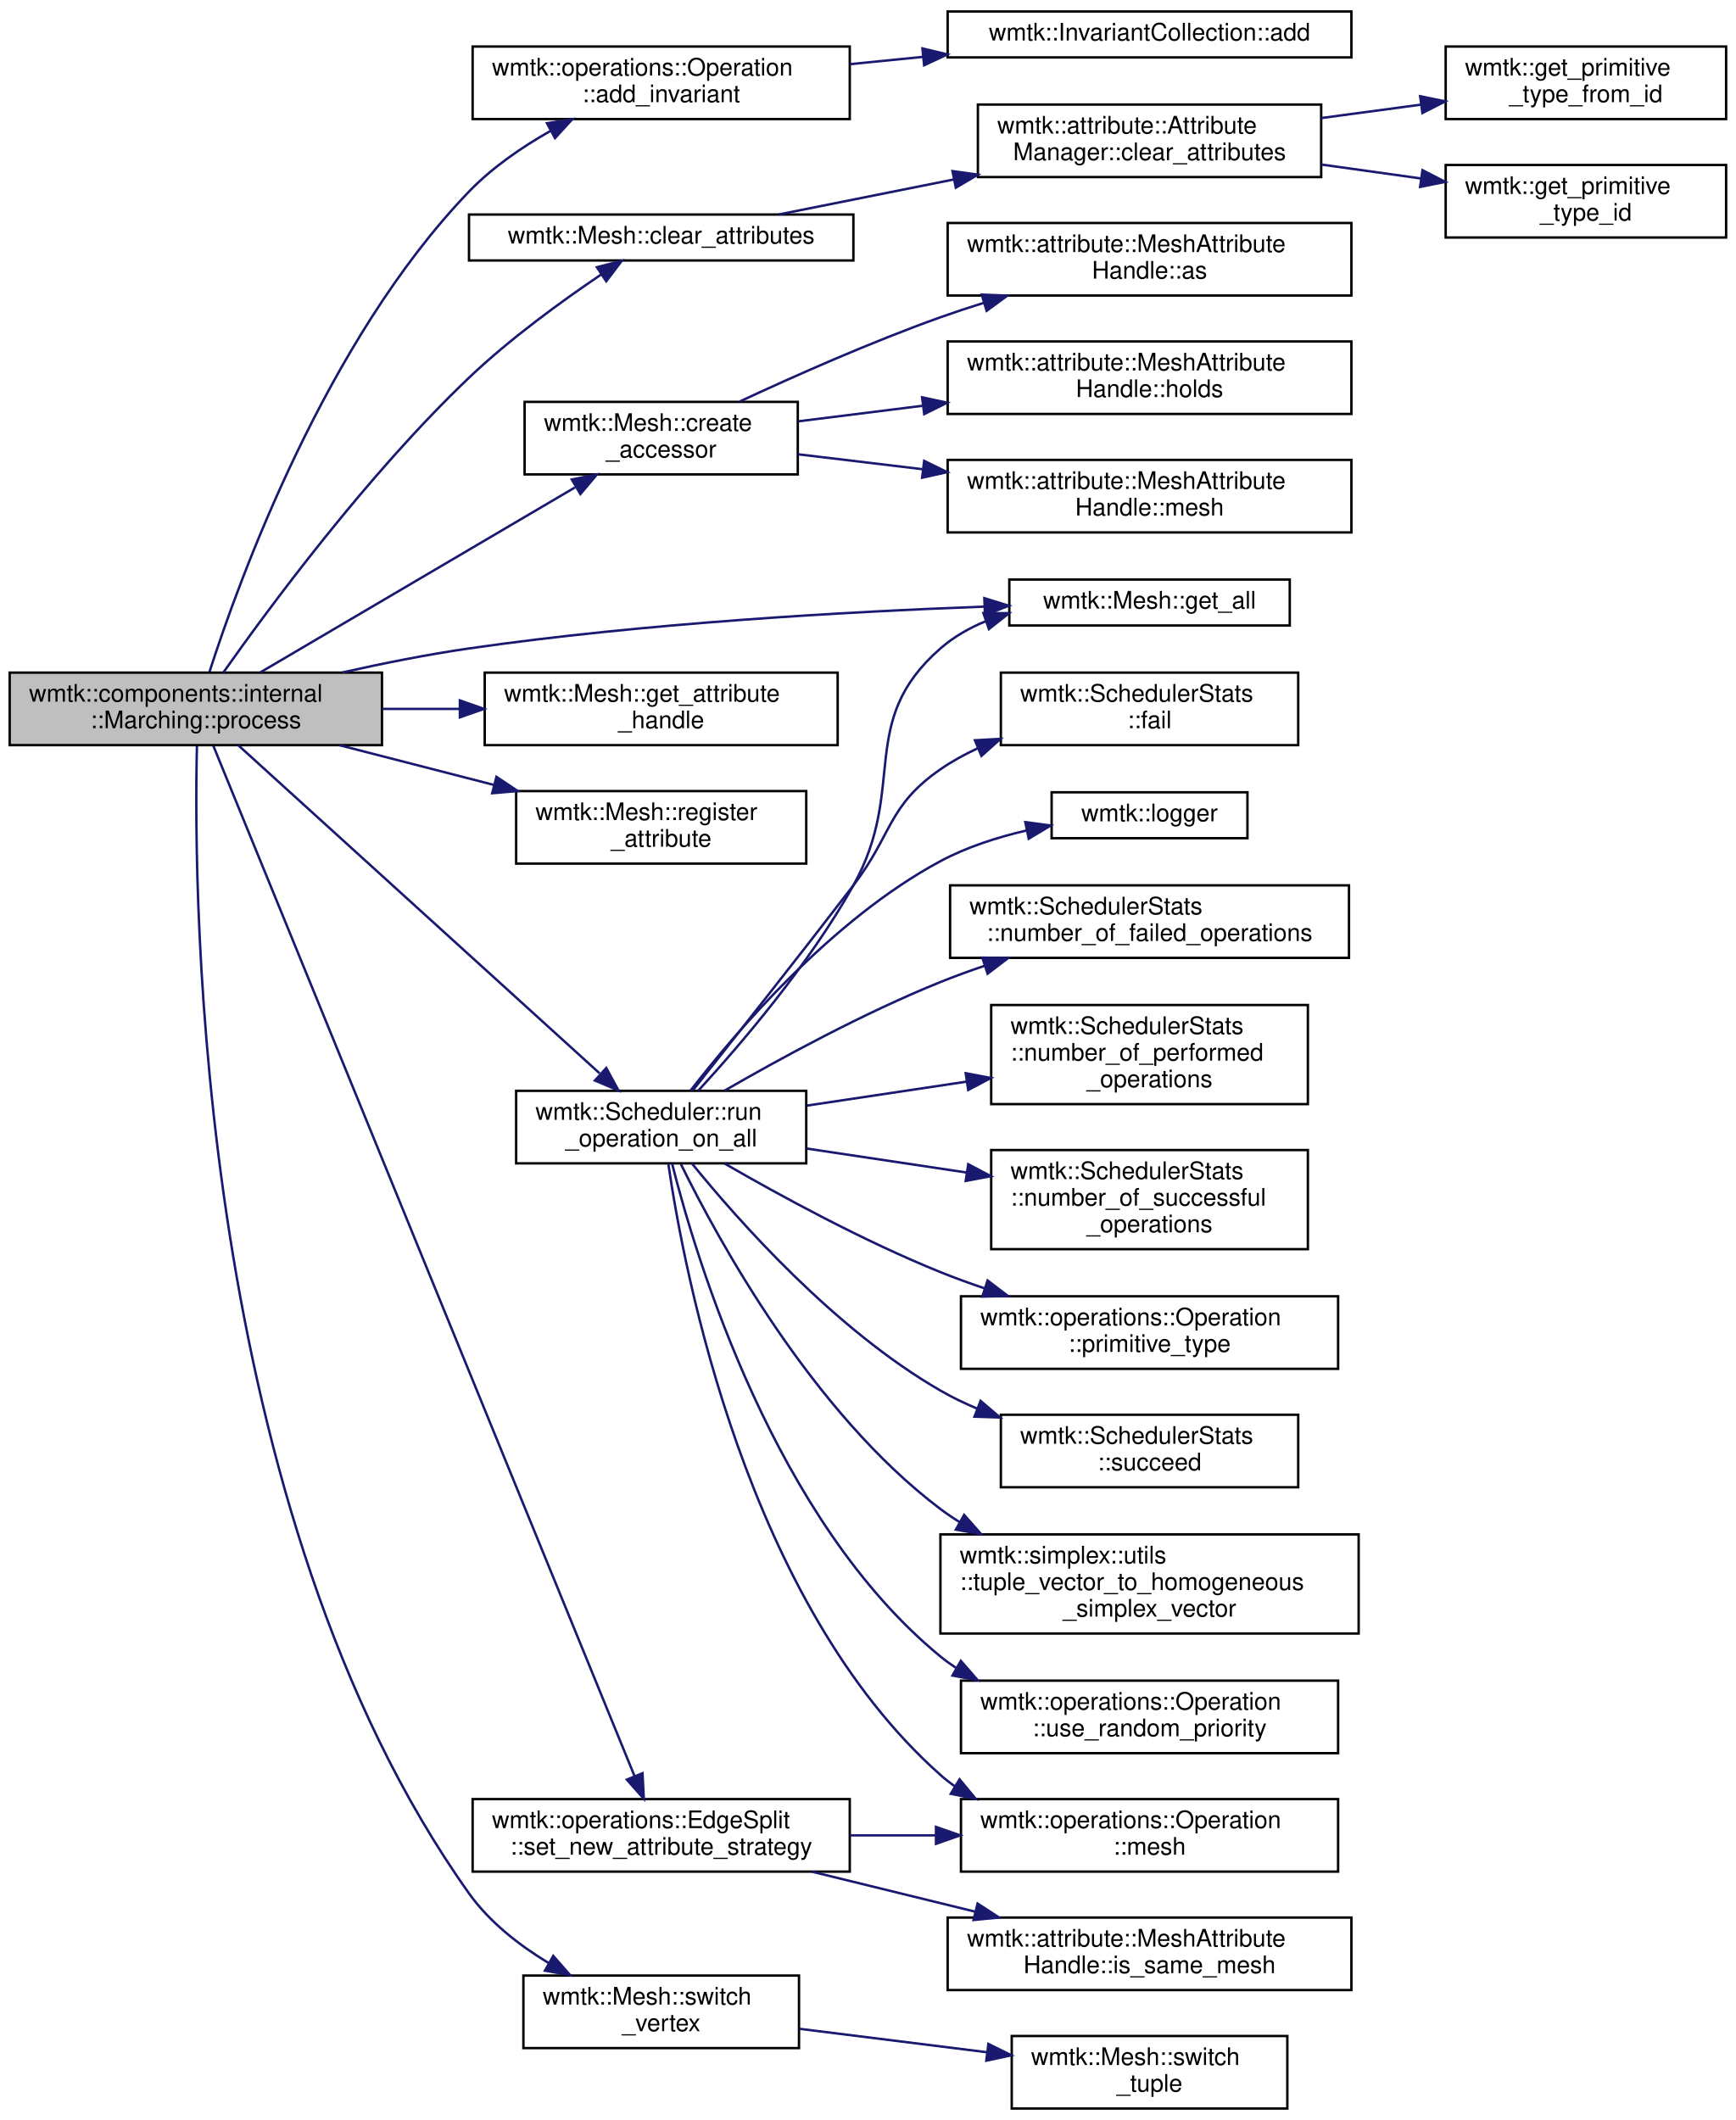
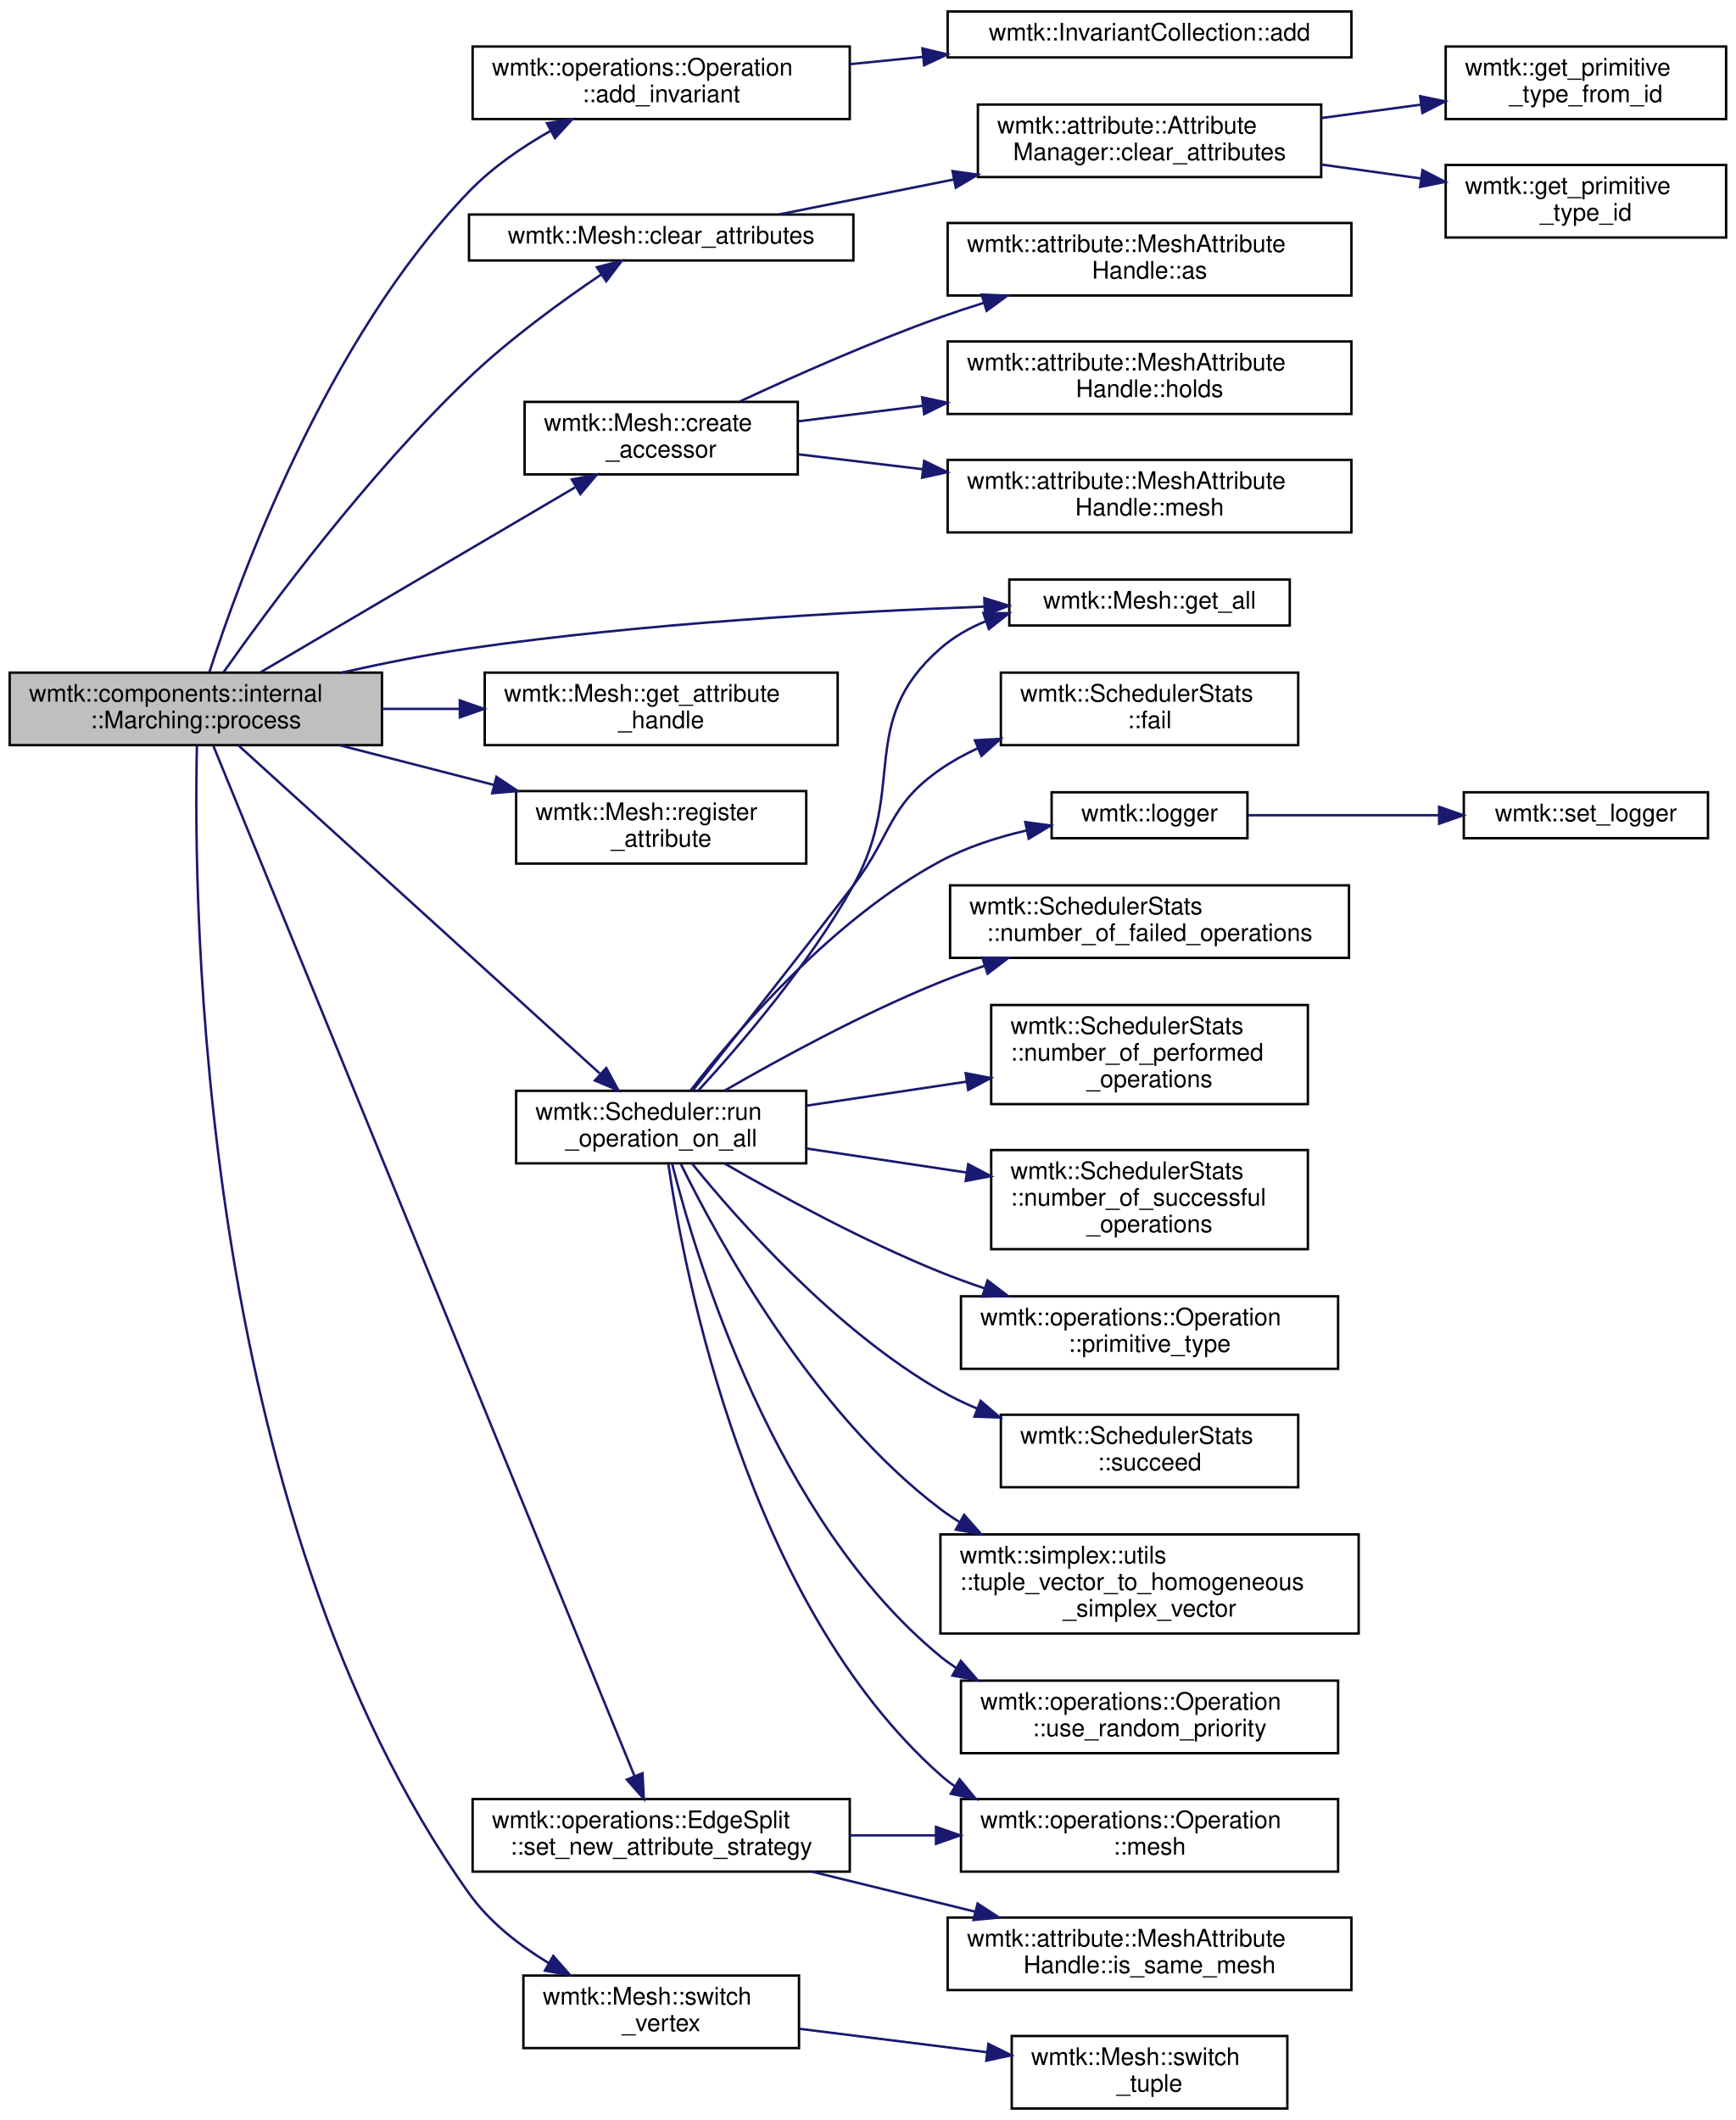
<svg xmlns="http://www.w3.org/2000/svg" xmlns:xlink="http://www.w3.org/1999/xlink" width="718pt" height="877pt" viewBox="0.00 0.00 718.00 876.50">
  <g id="graph0" class="graph" transform="scale(1 1) rotate(0) translate(4 872.5)">
    <g id="node1" class="node">
      <g id="a_node1">
        <a xlink:title=" ">
          <polygon fill="#bfbfbf" stroke="black" points="0,-564.5 0,-594.5 154,-594.5 154,-564.5 0,-564.5" />
          <text text-anchor="start" x="8" y="-582.5" font-family="Helvetica,sans-Serif" font-size="10.00">wmtk::components::internal</text>
          <text text-anchor="middle" x="77" y="-571.5" font-family="Helvetica,sans-Serif" font-size="10.00">::Marching::process</text>
        </a>
      </g>
    </g>
    <g id="node2" class="node">
      <g id="a_node2">
        <a xlink:href="classwmtk_1_1operations_1_1_operation.html#a15a2b269f98ec16b4b8d1d88feb60b85" target="_top" xlink:title=" ">
          <polygon fill="none" stroke="black" points="191.5,-823.5 191.5,-853.5 347.5,-853.5 347.5,-823.5 191.5,-823.5" />
          <text text-anchor="start" x="199.5" y="-841.5" font-family="Helvetica,sans-Serif" font-size="10.00">wmtk::operations::Operation</text>
          <text text-anchor="middle" x="269.5" y="-830.5" font-family="Helvetica,sans-Serif" font-size="10.00">::add_invariant</text>
        </a>
      </g>
    </g>
    <g id="edge1" class="edge">
      <path fill="none" stroke="midnightblue" d="M82.64,-594.77C94.78,-632.57 130.68,-731.86 190,-793.5 199.55,-803.42 211.76,-811.82 223.69,-818.59" />
      <polygon fill="midnightblue" stroke="midnightblue" points="222.25,-821.78 232.72,-823.43 225.57,-815.62 222.25,-821.78" />
    </g>
    <g id="node4" class="node">
      <g id="a_node4">
        <a xlink:href="classwmtk_1_1_mesh.html#aace4261aafb2bf0c4557d1eae80fd122" target="_top" xlink:title="Remove all custom attributes besides the one passed in.">
          <polygon fill="none" stroke="black" points="190,-765 190,-784 349,-784 349,-765 190,-765" />
          <text text-anchor="middle" x="269.5" y="-772" font-family="Helvetica,sans-Serif" font-size="10.00">wmtk::Mesh::clear_attributes</text>
        </a>
      </g>
    </g>
    <g id="edge3" class="edge">
      <path fill="none" stroke="midnightblue" d="M88.36,-594.51C106.94,-620.87 147.95,-676.46 190,-716.5 206.98,-732.67 228.54,-748.3 244.77,-759.26" />
      <polygon fill="midnightblue" stroke="midnightblue" points="242.9,-762.22 253.17,-764.84 246.77,-756.39 242.9,-762.22" />
    </g>
    <g id="node8" class="node">
      <g id="a_node8">
        <a xlink:href="classwmtk_1_1_mesh.html#a8a5ee2526671002bd91f2b7182b92af6" target="_top" xlink:title=" ">
          <polygon fill="none" stroke="black" points="213,-676.5 213,-706.5 326,-706.5 326,-676.5 213,-676.5" />
          <text text-anchor="start" x="221" y="-694.5" font-family="Helvetica,sans-Serif" font-size="10.00">wmtk::Mesh::create</text>
          <text text-anchor="middle" x="269.5" y="-683.5" font-family="Helvetica,sans-Serif" font-size="10.00">_accessor</text>
        </a>
      </g>
    </g>
    <g id="edge7" class="edge">
      <path fill="none" stroke="midnightblue" d="M103.69,-594.6C137.3,-614.37 196.32,-649.07 233.86,-671.13" />
      <polygon fill="midnightblue" stroke="midnightblue" points="232.52,-674.4 242.91,-676.46 236.07,-668.37 232.52,-674.4" />
    </g>
    <g id="node12" class="node">
      <g id="a_node12">
        <a xlink:href="classwmtk_1_1_mesh.html#a6d2a546c8f661bf6386cf845a1693d2f" target="_top" xlink:title="Generate a vector of Tuples from global vertex/edge/triangle/tetrahedron index.">
          <polygon fill="none" stroke="black" points="413.5,-614 413.5,-633 529.5,-633 529.5,-614 413.5,-614" />
          <text text-anchor="middle" x="471.5" y="-621" font-family="Helvetica,sans-Serif" font-size="10.00">wmtk::Mesh::get_all</text>
        </a>
      </g>
    </g>
    <g id="edge11" class="edge">
      <path fill="none" stroke="midnightblue" d="M137.56,-594.56C154.42,-598.34 172.85,-602.02 190,-604.5 262.31,-614.96 345.95,-619.68 402.96,-621.8" />
      <polygon fill="midnightblue" stroke="midnightblue" points="403.17,-625.31 413.29,-622.17 403.42,-618.32 403.17,-625.31" />
    </g>
    <g id="node13" class="node">
      <g id="a_node13">
        <a xlink:href="classwmtk_1_1_mesh.html#a335d3c86fd7d291b564a44944be6bf79" target="_top" xlink:title=" ">
          <polygon fill="none" stroke="black" points="196.5,-564.5 196.5,-594.5 342.5,-594.5 342.5,-564.5 196.5,-564.5" />
          <text text-anchor="start" x="204.5" y="-582.5" font-family="Helvetica,sans-Serif" font-size="10.00">wmtk::Mesh::get_attribute</text>
          <text text-anchor="middle" x="269.5" y="-571.5" font-family="Helvetica,sans-Serif" font-size="10.00">_handle</text>
        </a>
      </g>
    </g>
    <g id="edge12" class="edge">
      <path fill="none" stroke="midnightblue" d="M154.11,-579.5C164.64,-579.5 175.48,-579.5 186.12,-579.5" />
      <polygon fill="midnightblue" stroke="midnightblue" points="186.22,-583 196.22,-579.5 186.22,-576 186.22,-583" />
    </g>
    <g id="node14" class="node">
      <g id="a_node14">
        <a xlink:href="classwmtk_1_1_mesh.html#a26b0600a273bc261624633441e1497cb" target="_top" xlink:title=" ">
          <polygon fill="none" stroke="black" points="209.5,-515.5 209.5,-545.5 329.5,-545.5 329.5,-515.5 209.5,-515.5" />
          <text text-anchor="start" x="217.5" y="-533.5" font-family="Helvetica,sans-Serif" font-size="10.00">wmtk::Mesh::register</text>
          <text text-anchor="middle" x="269.5" y="-522.5" font-family="Helvetica,sans-Serif" font-size="10.00">_attribute</text>
        </a>
      </g>
    </g>
    <g id="edge13" class="edge">
      <path fill="none" stroke="midnightblue" d="M136.45,-564.47C156.66,-559.27 179.47,-553.4 200.39,-548.02" />
      <polygon fill="midnightblue" stroke="midnightblue" points="201.35,-551.39 210.16,-545.51 199.6,-544.61 201.35,-551.39" />
    </g>
    <g id="node15" class="node">
      <g id="a_node15">
        <a xlink:href="classwmtk_1_1_scheduler.html#a246ccf6605333ebb7c020aa8fae1e959" target="_top" xlink:title=" ">
          <polygon fill="none" stroke="black" points="209.5,-391.5 209.5,-421.5 329.5,-421.5 329.5,-391.5 209.5,-391.5" />
          <text text-anchor="start" x="217.5" y="-409.5" font-family="Helvetica,sans-Serif" font-size="10.00">wmtk::Scheduler::run</text>
          <text text-anchor="middle" x="269.5" y="-398.5" font-family="Helvetica,sans-Serif" font-size="10.00">_operation_on_all</text>
        </a>
      </g>
    </g>
    <g id="edge14" class="edge">
      <path fill="none" stroke="midnightblue" d="M94.57,-564.45C128.21,-533.9 204.63,-464.51 244.02,-428.74" />
      <polygon fill="midnightblue" stroke="midnightblue" points="246.78,-430.95 251.83,-421.64 242.07,-425.77 246.78,-430.95" />
    </g>
-     <g id="node26" class="node">
-       <g id="a_node26">
+     <g id="node27" class="node">
+       <g id="a_node27">
        <a xlink:href="classwmtk_1_1operations_1_1_edge_split.html#ae0a8318865da32ee77c8ce98158b48e8" target="_top" xlink:title=" ">
          <polygon fill="none" stroke="black" points="191.5,-98.5 191.5,-128.5 347.5,-128.5 347.5,-98.5 191.5,-98.5" />
          <text text-anchor="start" x="199.5" y="-116.5" font-family="Helvetica,sans-Serif" font-size="10.00">wmtk::operations::EdgeSplit</text>
          <text text-anchor="middle" x="269.5" y="-105.5" font-family="Helvetica,sans-Serif" font-size="10.00">::set_new_attribute_strategy</text>
        </a>
      </g>
    </g>
-     <g id="edge26" class="edge">
+     <g id="edge27" class="edge">
      <path fill="none" stroke="midnightblue" d="M84.23,-564.26C111.93,-496.5 224.06,-222.2 258.43,-138.12" />
      <polygon fill="midnightblue" stroke="midnightblue" points="261.77,-139.2 262.32,-128.62 255.29,-136.56 261.77,-139.2" />
    </g>
-     <g id="node28" class="node">
-       <g id="a_node28">
+     <g id="node29" class="node">
+       <g id="a_node29">
        <a xlink:href="classwmtk_1_1_mesh.html#aed90cad0755b0052b0ca4502e401bcd3" target="_top" xlink:title=" ">
          <polygon fill="none" stroke="black" points="212.5,-25.5 212.5,-55.5 326.5,-55.5 326.5,-25.5 212.5,-25.5" />
          <text text-anchor="start" x="220.5" y="-43.5" font-family="Helvetica,sans-Serif" font-size="10.00">wmtk::Mesh::switch</text>
          <text text-anchor="middle" x="269.5" y="-32.5" font-family="Helvetica,sans-Serif" font-size="10.00">_vertex</text>
        </a>
      </g>
    </g>
-     <g id="edge29" class="edge">
+     <g id="edge30" class="edge">
      <path fill="none" stroke="midnightblue" d="M77.46,-564.22C75.93,-499.91 77.64,-247.31 190,-89.5 198.4,-77.71 210.61,-68.14 222.91,-60.7" />
      <polygon fill="midnightblue" stroke="midnightblue" points="224.85,-63.63 231.84,-55.66 221.41,-57.53 224.85,-63.63" />
    </g>
    <g id="node3" class="node">
      <g id="a_node3">
        <a xlink:href="classwmtk_1_1_invariant_collection.html#a4c663eb0a0911bacad33163c1b28da57" target="_top" xlink:title=" ">
          <polygon fill="none" stroke="black" points="388,-849 388,-868 555,-868 555,-849 388,-849" />
          <text text-anchor="middle" x="471.5" y="-856" font-family="Helvetica,sans-Serif" font-size="10.00">wmtk::InvariantCollection::add</text>
        </a>
      </g>
    </g>
    <g id="edge2" class="edge">
      <path fill="none" stroke="midnightblue" d="M347.54,-846.2C357.44,-847.19 367.66,-848.22 377.79,-849.23" />
      <polygon fill="midnightblue" stroke="midnightblue" points="377.56,-852.72 387.86,-850.24 378.26,-845.76 377.56,-852.72" />
    </g>
    <g id="node5" class="node">
      <g id="a_node5">
        <a xlink:href="classwmtk_1_1attribute_1_1_attribute_manager.html#a04cf50d680027097a59e48cc1acde1f3" target="_top" xlink:title="Remove all custom attributes besides the one passed in.">
          <polygon fill="none" stroke="black" points="400.5,-799.5 400.5,-829.5 542.5,-829.5 542.5,-799.5 400.5,-799.5" />
          <text text-anchor="start" x="408.5" y="-817.5" font-family="Helvetica,sans-Serif" font-size="10.00">wmtk::attribute::Attribute</text>
          <text text-anchor="middle" x="471.5" y="-806.5" font-family="Helvetica,sans-Serif" font-size="10.00">Manager::clear_attributes</text>
        </a>
      </g>
    </g>
    <g id="edge4" class="edge">
      <path fill="none" stroke="midnightblue" d="M318.15,-784.03C339.78,-788.36 365.96,-793.59 390.47,-798.49" />
      <polygon fill="midnightblue" stroke="midnightblue" points="390,-801.97 400.49,-800.5 391.37,-795.11 390,-801.97" />
    </g>
    <g id="node6" class="node">
      <g id="a_node6">
        <a xlink:href="namespacewmtk.html#af31f53a490a16a8d7b0384fa35d8a990" target="_top" xlink:title="Get the primitive type corresponding to its unique integer id.">
          <polygon fill="none" stroke="black" points="594,-823.5 594,-853.5 710,-853.5 710,-823.5 594,-823.5" />
          <text text-anchor="start" x="602" y="-841.5" font-family="Helvetica,sans-Serif" font-size="10.00">wmtk::get_primitive</text>
          <text text-anchor="middle" x="652" y="-830.5" font-family="Helvetica,sans-Serif" font-size="10.00">_type_from_id</text>
        </a>
      </g>
    </g>
    <g id="edge5" class="edge">
      <path fill="none" stroke="midnightblue" d="M542.54,-823.92C556.08,-825.74 570.24,-827.64 583.69,-829.45" />
      <polygon fill="midnightblue" stroke="midnightblue" points="583.44,-832.95 593.82,-830.81 584.38,-826.01 583.44,-832.95" />
    </g>
    <g id="node7" class="node">
      <g id="a_node7">
        <a xlink:href="namespacewmtk.html#a9e8fdc205b7ba54f122eec3761706a8e" target="_top" xlink:title="Get a unique integer id corresponding to each primitive type.">
          <polygon fill="none" stroke="black" points="594,-774.5 594,-804.5 710,-804.5 710,-774.5 594,-774.5" />
          <text text-anchor="start" x="602" y="-792.5" font-family="Helvetica,sans-Serif" font-size="10.00">wmtk::get_primitive</text>
          <text text-anchor="middle" x="652" y="-781.5" font-family="Helvetica,sans-Serif" font-size="10.00">_type_id</text>
        </a>
      </g>
    </g>
    <g id="edge6" class="edge">
      <path fill="none" stroke="midnightblue" d="M542.54,-804.69C556.08,-802.79 570.24,-800.81 583.69,-798.93" />
      <polygon fill="midnightblue" stroke="midnightblue" points="584.4,-802.36 593.82,-797.51 583.43,-795.43 584.4,-802.36" />
    </g>
    <g id="node9" class="node">
      <g id="a_node9">
        <a xlink:href="classwmtk_1_1attribute_1_1_mesh_attribute_handle.html#ac326961f01b9ba4fec395827f15a7ef2" target="_top" xlink:title=" ">
          <polygon fill="none" stroke="black" points="388,-750.5 388,-780.5 555,-780.5 555,-750.5 388,-750.5" />
          <text text-anchor="start" x="396" y="-768.5" font-family="Helvetica,sans-Serif" font-size="10.00">wmtk::attribute::MeshAttribute</text>
          <text text-anchor="middle" x="471.5" y="-757.5" font-family="Helvetica,sans-Serif" font-size="10.00">Handle::as</text>
        </a>
      </g>
    </g>
    <g id="edge8" class="edge">
      <path fill="none" stroke="midnightblue" d="M302.11,-706.71C324.84,-717.3 356.4,-731.3 385,-741.5 390.81,-743.57 396.9,-745.59 403.03,-747.5" />
      <polygon fill="midnightblue" stroke="midnightblue" points="402.08,-750.88 412.67,-750.44 404.12,-744.18 402.08,-750.88" />
    </g>
    <g id="node10" class="node">
      <g id="a_node10">
        <a xlink:href="classwmtk_1_1attribute_1_1_mesh_attribute_handle.html#a2b86caeb22b007b85b138ebc6b0ed837" target="_top" xlink:title=" ">
          <polygon fill="none" stroke="black" points="388,-701.5 388,-731.5 555,-731.5 555,-701.5 388,-701.5" />
          <text text-anchor="start" x="396" y="-719.5" font-family="Helvetica,sans-Serif" font-size="10.00">wmtk::attribute::MeshAttribute</text>
          <text text-anchor="middle" x="471.5" y="-708.5" font-family="Helvetica,sans-Serif" font-size="10.00">Handle::holds</text>
        </a>
      </g>
    </g>
    <g id="edge9" class="edge">
      <path fill="none" stroke="midnightblue" d="M326.21,-698.46C342.15,-700.46 359.98,-702.68 377.51,-704.88" />
      <polygon fill="midnightblue" stroke="midnightblue" points="377.43,-708.39 387.79,-706.16 378.3,-701.45 377.43,-708.39" />
    </g>
    <g id="node11" class="node">
      <g id="a_node11">
        <a xlink:href="classwmtk_1_1attribute_1_1_mesh_attribute_handle.html#a620620d54776b2c5f4f9cebad465cfa7" target="_top" xlink:title=" ">
          <polygon fill="none" stroke="black" points="388,-652.5 388,-682.5 555,-682.5 555,-652.5 388,-652.5" />
          <text text-anchor="start" x="396" y="-670.5" font-family="Helvetica,sans-Serif" font-size="10.00">wmtk::attribute::MeshAttribute</text>
          <text text-anchor="middle" x="471.5" y="-659.5" font-family="Helvetica,sans-Serif" font-size="10.00">Handle::mesh</text>
        </a>
      </g>
    </g>
    <g id="edge10" class="edge">
      <path fill="none" stroke="midnightblue" d="M326.21,-684.81C342.15,-682.9 359.98,-680.76 377.51,-678.66" />
      <polygon fill="midnightblue" stroke="midnightblue" points="378.28,-682.09 387.79,-677.43 377.44,-675.14 378.28,-682.09" />
    </g>
    <g id="edge16" class="edge">
      <path fill="none" stroke="midnightblue" d="M284.94,-421.68C302.1,-440.39 330.72,-473.73 349,-506.5 371.6,-547.02 350.08,-573.95 385,-604.5 390.51,-609.32 396.97,-613 403.82,-615.79" />
      <polygon fill="midnightblue" stroke="midnightblue" points="402.77,-619.13 413.37,-619.08 405.06,-612.52 402.77,-619.13" />
    </g>
    <g id="node16" class="node">
      <g id="a_node16">
        <a xlink:href="classwmtk_1_1_scheduler_stats.html#a4af2233b8bafa0ee528cbef4de10fa1d" target="_top" xlink:title=" ">
          <polygon fill="none" stroke="black" points="410,-564.5 410,-594.5 533,-594.5 533,-564.5 410,-564.5" />
          <text text-anchor="start" x="418" y="-582.5" font-family="Helvetica,sans-Serif" font-size="10.00">wmtk::SchedulerStats</text>
          <text text-anchor="middle" x="471.5" y="-571.5" font-family="Helvetica,sans-Serif" font-size="10.00">::fail</text>
        </a>
      </g>
    </g>
    <g id="edge15" class="edge">
      <path fill="none" stroke="midnightblue" d="M282.57,-421.67C298.08,-441.19 325.75,-476.21 349,-506.5 365.23,-527.66 363.08,-539.31 385,-554.5 389.8,-557.83 395.05,-560.72 400.51,-563.23" />
      <polygon fill="midnightblue" stroke="midnightblue" points="399.28,-566.51 409.86,-567.1 401.96,-560.04 399.28,-566.51" />
    </g>
    <g id="node17" class="node">
      <g id="a_node17">
        <a xlink:href="namespacewmtk.html#a6a35f11c12436093d26fdd8be6fecc06" target="_top" xlink:title="Retrieves the current logger.">
          <polygon fill="none" stroke="black" points="431,-526 431,-545 512,-545 512,-526 431,-526" />
          <text text-anchor="middle" x="471.5" y="-533" font-family="Helvetica,sans-Serif" font-size="10.00">wmtk::logger</text>
        </a>
      </g>
    </g>
    <g id="edge17" class="edge">
      <path fill="none" stroke="midnightblue" d="M281.66,-421.63C300.27,-445.69 340.05,-492.41 385,-516.5 395.89,-522.34 408.48,-526.38 420.59,-529.19" />
      <polygon fill="midnightblue" stroke="midnightblue" points="420.11,-532.66 430.61,-531.26 421.53,-525.8 420.11,-532.66" />
    </g>
-     <g id="node18" class="node">
-       <g id="a_node18">
+     <g id="node19" class="node">
+       <g id="a_node19">
        <a xlink:href="classwmtk_1_1operations_1_1_operation.html#a524a78a76bb262cffcaafdd36afa037b" target="_top" xlink:title=" ">
          <polygon fill="none" stroke="black" points="393.5,-98.5 393.5,-128.5 549.5,-128.5 549.5,-98.5 393.5,-98.5" />
          <text text-anchor="start" x="401.5" y="-116.5" font-family="Helvetica,sans-Serif" font-size="10.00">wmtk::operations::Operation</text>
          <text text-anchor="middle" x="471.5" y="-105.5" font-family="Helvetica,sans-Serif" font-size="10.00">::mesh</text>
        </a>
      </g>
    </g>
-     <g id="edge18" class="edge">
+     <g id="edge19" class="edge">
      <path fill="none" stroke="midnightblue" d="M272.42,-391.46C279.02,-346.12 304.96,-209.52 385,-138.5 386.92,-136.79 388.96,-135.2 391.08,-133.72" />
      <polygon fill="midnightblue" stroke="midnightblue" points="392.92,-136.7 399.66,-128.53 389.29,-130.71 392.92,-136.7" />
    </g>
-     <g id="node19" class="node">
-       <g id="a_node19">
+     <g id="node20" class="node">
+       <g id="a_node20">
        <a xlink:href="classwmtk_1_1_scheduler_stats.html#a621a52d1a1a294fa9915e12df4604dc8" target="_top" xlink:title="Returns the number of failed operations performed by the scheduler.">
          <polygon fill="none" stroke="black" points="389,-476.5 389,-506.5 554,-506.5 554,-476.5 389,-476.5" />
          <text text-anchor="start" x="397" y="-494.5" font-family="Helvetica,sans-Serif" font-size="10.00">wmtk::SchedulerStats</text>
          <text text-anchor="middle" x="471.5" y="-483.5" font-family="Helvetica,sans-Serif" font-size="10.00">::number_of_failed_operations</text>
        </a>
      </g>
    </g>
-     <g id="edge19" class="edge">
+     <g id="edge20" class="edge">
      <path fill="none" stroke="midnightblue" d="M295.73,-421.58C318.48,-434.73 353.16,-453.65 385,-466.5 390.84,-468.85 396.98,-471.09 403.18,-473.19" />
      <polygon fill="midnightblue" stroke="midnightblue" points="402.34,-476.6 412.93,-476.37 404.51,-469.95 402.34,-476.6" />
    </g>
-     <g id="node20" class="node">
-       <g id="a_node20">
+     <g id="node21" class="node">
+       <g id="a_node21">
        <a xlink:href="classwmtk_1_1_scheduler_stats.html#a6eb636bacf541d1f62a86bfffa3b4b0e" target="_top" xlink:title="Returns the number of performed operations performed by the scheduler.">
          <polygon fill="none" stroke="black" points="406,-416 406,-457 537,-457 537,-416 406,-416" />
          <text text-anchor="start" x="414" y="-445" font-family="Helvetica,sans-Serif" font-size="10.00">wmtk::SchedulerStats</text>
          <text text-anchor="start" x="414" y="-434" font-family="Helvetica,sans-Serif" font-size="10.00">::number_of_performed</text>
          <text text-anchor="middle" x="471.5" y="-423" font-family="Helvetica,sans-Serif" font-size="10.00">_operations</text>
        </a>
      </g>
    </g>
-     <g id="edge20" class="edge">
+     <g id="edge21" class="edge">
      <path fill="none" stroke="midnightblue" d="M329.69,-415.38C350.47,-418.5 374.08,-422.04 395.96,-425.32" />
      <polygon fill="midnightblue" stroke="midnightblue" points="395.46,-428.78 405.87,-426.81 396.5,-421.86 395.46,-428.78" />
    </g>
-     <g id="node21" class="node">
-       <g id="a_node21">
+     <g id="node22" class="node">
+       <g id="a_node22">
        <a xlink:href="classwmtk_1_1_scheduler_stats.html#ae6e50990c7c4705a810c633755e9c2c0" target="_top" xlink:title="Returns the number of successful operations performed by the scheduler.">
          <polygon fill="none" stroke="black" points="406,-356 406,-397 537,-397 537,-356 406,-356" />
          <text text-anchor="start" x="414" y="-385" font-family="Helvetica,sans-Serif" font-size="10.00">wmtk::SchedulerStats</text>
          <text text-anchor="start" x="414" y="-374" font-family="Helvetica,sans-Serif" font-size="10.00">::number_of_successful</text>
          <text text-anchor="middle" x="471.5" y="-363" font-family="Helvetica,sans-Serif" font-size="10.00">_operations</text>
        </a>
      </g>
    </g>
-     <g id="edge21" class="edge">
+     <g id="edge22" class="edge">
      <path fill="none" stroke="midnightblue" d="M329.69,-397.62C350.47,-394.5 374.08,-390.96 395.96,-387.68" />
      <polygon fill="midnightblue" stroke="midnightblue" points="396.5,-391.14 405.87,-386.19 395.46,-384.22 396.5,-391.14" />
    </g>
-     <g id="node22" class="node">
-       <g id="a_node22">
+     <g id="node23" class="node">
+       <g id="a_node23">
        <a xlink:href="classwmtk_1_1operations_1_1_operation.html#a55110365dd31bcf41716087c9df8c57d" target="_top" xlink:title=" ">
          <polygon fill="none" stroke="black" points="393.5,-306.5 393.5,-336.5 549.5,-336.5 549.5,-306.5 393.5,-306.5" />
          <text text-anchor="start" x="401.5" y="-324.5" font-family="Helvetica,sans-Serif" font-size="10.00">wmtk::operations::Operation</text>
          <text text-anchor="middle" x="471.5" y="-313.5" font-family="Helvetica,sans-Serif" font-size="10.00">::primitive_type</text>
        </a>
      </g>
    </g>
-     <g id="edge22" class="edge">
+     <g id="edge23" class="edge">
      <path fill="none" stroke="midnightblue" d="M295.73,-391.42C318.48,-378.27 353.16,-359.35 385,-346.5 390.84,-344.15 396.98,-341.91 403.18,-339.81" />
      <polygon fill="midnightblue" stroke="midnightblue" points="404.51,-343.05 412.93,-336.63 402.34,-336.4 404.51,-343.05" />
    </g>
-     <g id="node23" class="node">
-       <g id="a_node23">
+     <g id="node24" class="node">
+       <g id="a_node24">
        <a xlink:href="classwmtk_1_1_scheduler_stats.html#a743d45b86c6ac7d696c26e2cad573ac9" target="_top" xlink:title=" ">
          <polygon fill="none" stroke="black" points="410,-257.5 410,-287.5 533,-287.5 533,-257.5 410,-257.5" />
          <text text-anchor="start" x="418" y="-275.5" font-family="Helvetica,sans-Serif" font-size="10.00">wmtk::SchedulerStats</text>
          <text text-anchor="middle" x="471.5" y="-264.5" font-family="Helvetica,sans-Serif" font-size="10.00">::succeed</text>
        </a>
      </g>
    </g>
-     <g id="edge23" class="edge">
+     <g id="edge24" class="edge">
      <path fill="none" stroke="midnightblue" d="M282.19,-391.47C301.23,-367.99 341.24,-322.71 385,-297.5 389.77,-294.75 394.88,-292.28 400.12,-290.07" />
      <polygon fill="midnightblue" stroke="midnightblue" points="401.62,-293.24 409.68,-286.36 399.09,-286.71 401.62,-293.24" />
    </g>
-     <g id="node24" class="node">
-       <g id="a_node24">
+     <g id="node25" class="node">
+       <g id="a_node25">
        <a xlink:href="namespacewmtk_1_1simplex_1_1utils.html#abc97acf22bd5eb87df2b16ad3b372cfb" target="_top" xlink:title=" ">
          <polygon fill="none" stroke="black" points="385,-197 385,-238 558,-238 558,-197 385,-197" />
          <text text-anchor="start" x="393" y="-226" font-family="Helvetica,sans-Serif" font-size="10.00">wmtk::simplex::utils</text>
          <text text-anchor="start" x="393" y="-215" font-family="Helvetica,sans-Serif" font-size="10.00">::tuple_vector_to_homogeneous</text>
          <text text-anchor="middle" x="471.5" y="-204" font-family="Helvetica,sans-Serif" font-size="10.00">_simplex_vector</text>
        </a>
      </g>
    </g>
-     <g id="edge24" class="edge">
+     <g id="edge25" class="edge">
      <path fill="none" stroke="midnightblue" d="M277.68,-391.12C293.03,-359.85 331.97,-288.46 385,-248.5 387.5,-246.61 390.13,-244.83 392.86,-243.15" />
      <polygon fill="midnightblue" stroke="midnightblue" points="394.81,-246.07 401.82,-238.13 391.38,-239.97 394.81,-246.07" />
    </g>
-     <g id="node25" class="node">
-       <g id="a_node25">
+     <g id="node26" class="node">
+       <g id="a_node26">
        <a xlink:href="classwmtk_1_1operations_1_1_operation.html#aa0c646b0871dfa2c87540c7db2969544" target="_top" xlink:title=" ">
          <polygon fill="none" stroke="black" points="393.5,-147.5 393.5,-177.5 549.5,-177.5 549.5,-147.5 393.5,-147.5" />
          <text text-anchor="start" x="401.5" y="-165.5" font-family="Helvetica,sans-Serif" font-size="10.00">wmtk::operations::Operation</text>
          <text text-anchor="middle" x="471.5" y="-154.5" font-family="Helvetica,sans-Serif" font-size="10.00">::use_random_priority</text>
        </a>
      </g>
    </g>
-     <g id="edge25" class="edge">
+     <g id="edge26" class="edge">
      <path fill="none" stroke="midnightblue" d="M274,-391.4C284,-351.72 316.49,-243.67 385,-187.5 387.04,-185.83 389.19,-184.27 391.42,-182.81" />
      <polygon fill="midnightblue" stroke="midnightblue" points="393.45,-185.68 400.4,-177.69 389.98,-179.6 393.45,-185.68" />
    </g>
-     <g id="edge28" class="edge">
+     <g id="node18" class="node">
+       <g id="a_node18">
+         <a xlink:href="namespacewmtk.html#a3daa7951a5f8b78cf4600dc047fcc180" target="_top" xlink:title="Setup a logger object to be used by WildmeshToolkit.">
+           <polygon fill="none" stroke="black" points="601.5,-526 601.5,-545 702.5,-545 702.5,-526 601.5,-526" />
+           <text text-anchor="middle" x="652" y="-533" font-family="Helvetica,sans-Serif" font-size="10.00">wmtk::set_logger</text>
+         </a>
+       </g>
+     </g>
+     <g id="edge18" class="edge">
+       <path fill="none" stroke="midnightblue" d="M512.11,-535.5C535.33,-535.5 565.11,-535.5 591.14,-535.5" />
+       <polygon fill="midnightblue" stroke="midnightblue" points="591.28,-539 601.28,-535.5 591.28,-532 591.28,-539" />
+     </g>
+     <g id="edge29" class="edge">
      <path fill="none" stroke="midnightblue" d="M347.54,-113.5C359.11,-113.5 371.12,-113.5 382.9,-113.5" />
      <polygon fill="midnightblue" stroke="midnightblue" points="383.17,-117 393.17,-113.5 383.17,-110 383.17,-117" />
    </g>
-     <g id="node27" class="node">
-       <g id="a_node27">
+     <g id="node28" class="node">
+       <g id="a_node28">
        <a xlink:href="classwmtk_1_1attribute_1_1_mesh_attribute_handle.html#a6bdd7e287954ad0837bff15301af3fed" target="_top" xlink:title=" ">
          <polygon fill="none" stroke="black" points="388,-49.5 388,-79.5 555,-79.5 555,-49.5 388,-49.5" />
          <text text-anchor="start" x="396" y="-67.5" font-family="Helvetica,sans-Serif" font-size="10.00">wmtk::attribute::MeshAttribute</text>
          <text text-anchor="middle" x="471.5" y="-56.5" font-family="Helvetica,sans-Serif" font-size="10.00">Handle::is_same_mesh</text>
        </a>
      </g>
    </g>
-     <g id="edge27" class="edge">
+     <g id="edge28" class="edge">
      <path fill="none" stroke="midnightblue" d="M331.87,-98.47C353.17,-93.24 377.25,-87.35 399.29,-81.95" />
      <polygon fill="midnightblue" stroke="midnightblue" points="400.37,-85.29 409.25,-79.51 398.7,-78.49 400.37,-85.29" />
    </g>
-     <g id="node29" class="node">
-       <g id="a_node29">
+     <g id="node30" class="node">
+       <g id="a_node30">
        <a xlink:href="classwmtk_1_1_mesh.html#a965a8a24158c4aa8580c57ba09f885f7" target="_top" xlink:title="switch the orientation of the Tuple of the given dimension">
          <polygon fill="none" stroke="black" points="414.5,-0.5 414.5,-30.5 528.5,-30.5 528.5,-0.5 414.5,-0.5" />
          <text text-anchor="start" x="422.5" y="-18.5" font-family="Helvetica,sans-Serif" font-size="10.00">wmtk::Mesh::switch</text>
          <text text-anchor="middle" x="471.5" y="-7.5" font-family="Helvetica,sans-Serif" font-size="10.00">_tuple</text>
        </a>
      </g>
    </g>
-     <g id="edge30" class="edge">
+     <g id="edge31" class="edge">
      <path fill="none" stroke="midnightblue" d="M326.74,-33.47C350.81,-30.46 379.09,-26.93 404.17,-23.79" />
      <polygon fill="midnightblue" stroke="midnightblue" points="404.84,-27.23 414.33,-22.52 403.98,-20.29 404.84,-27.23" />
    </g>
  </g>
</svg>
